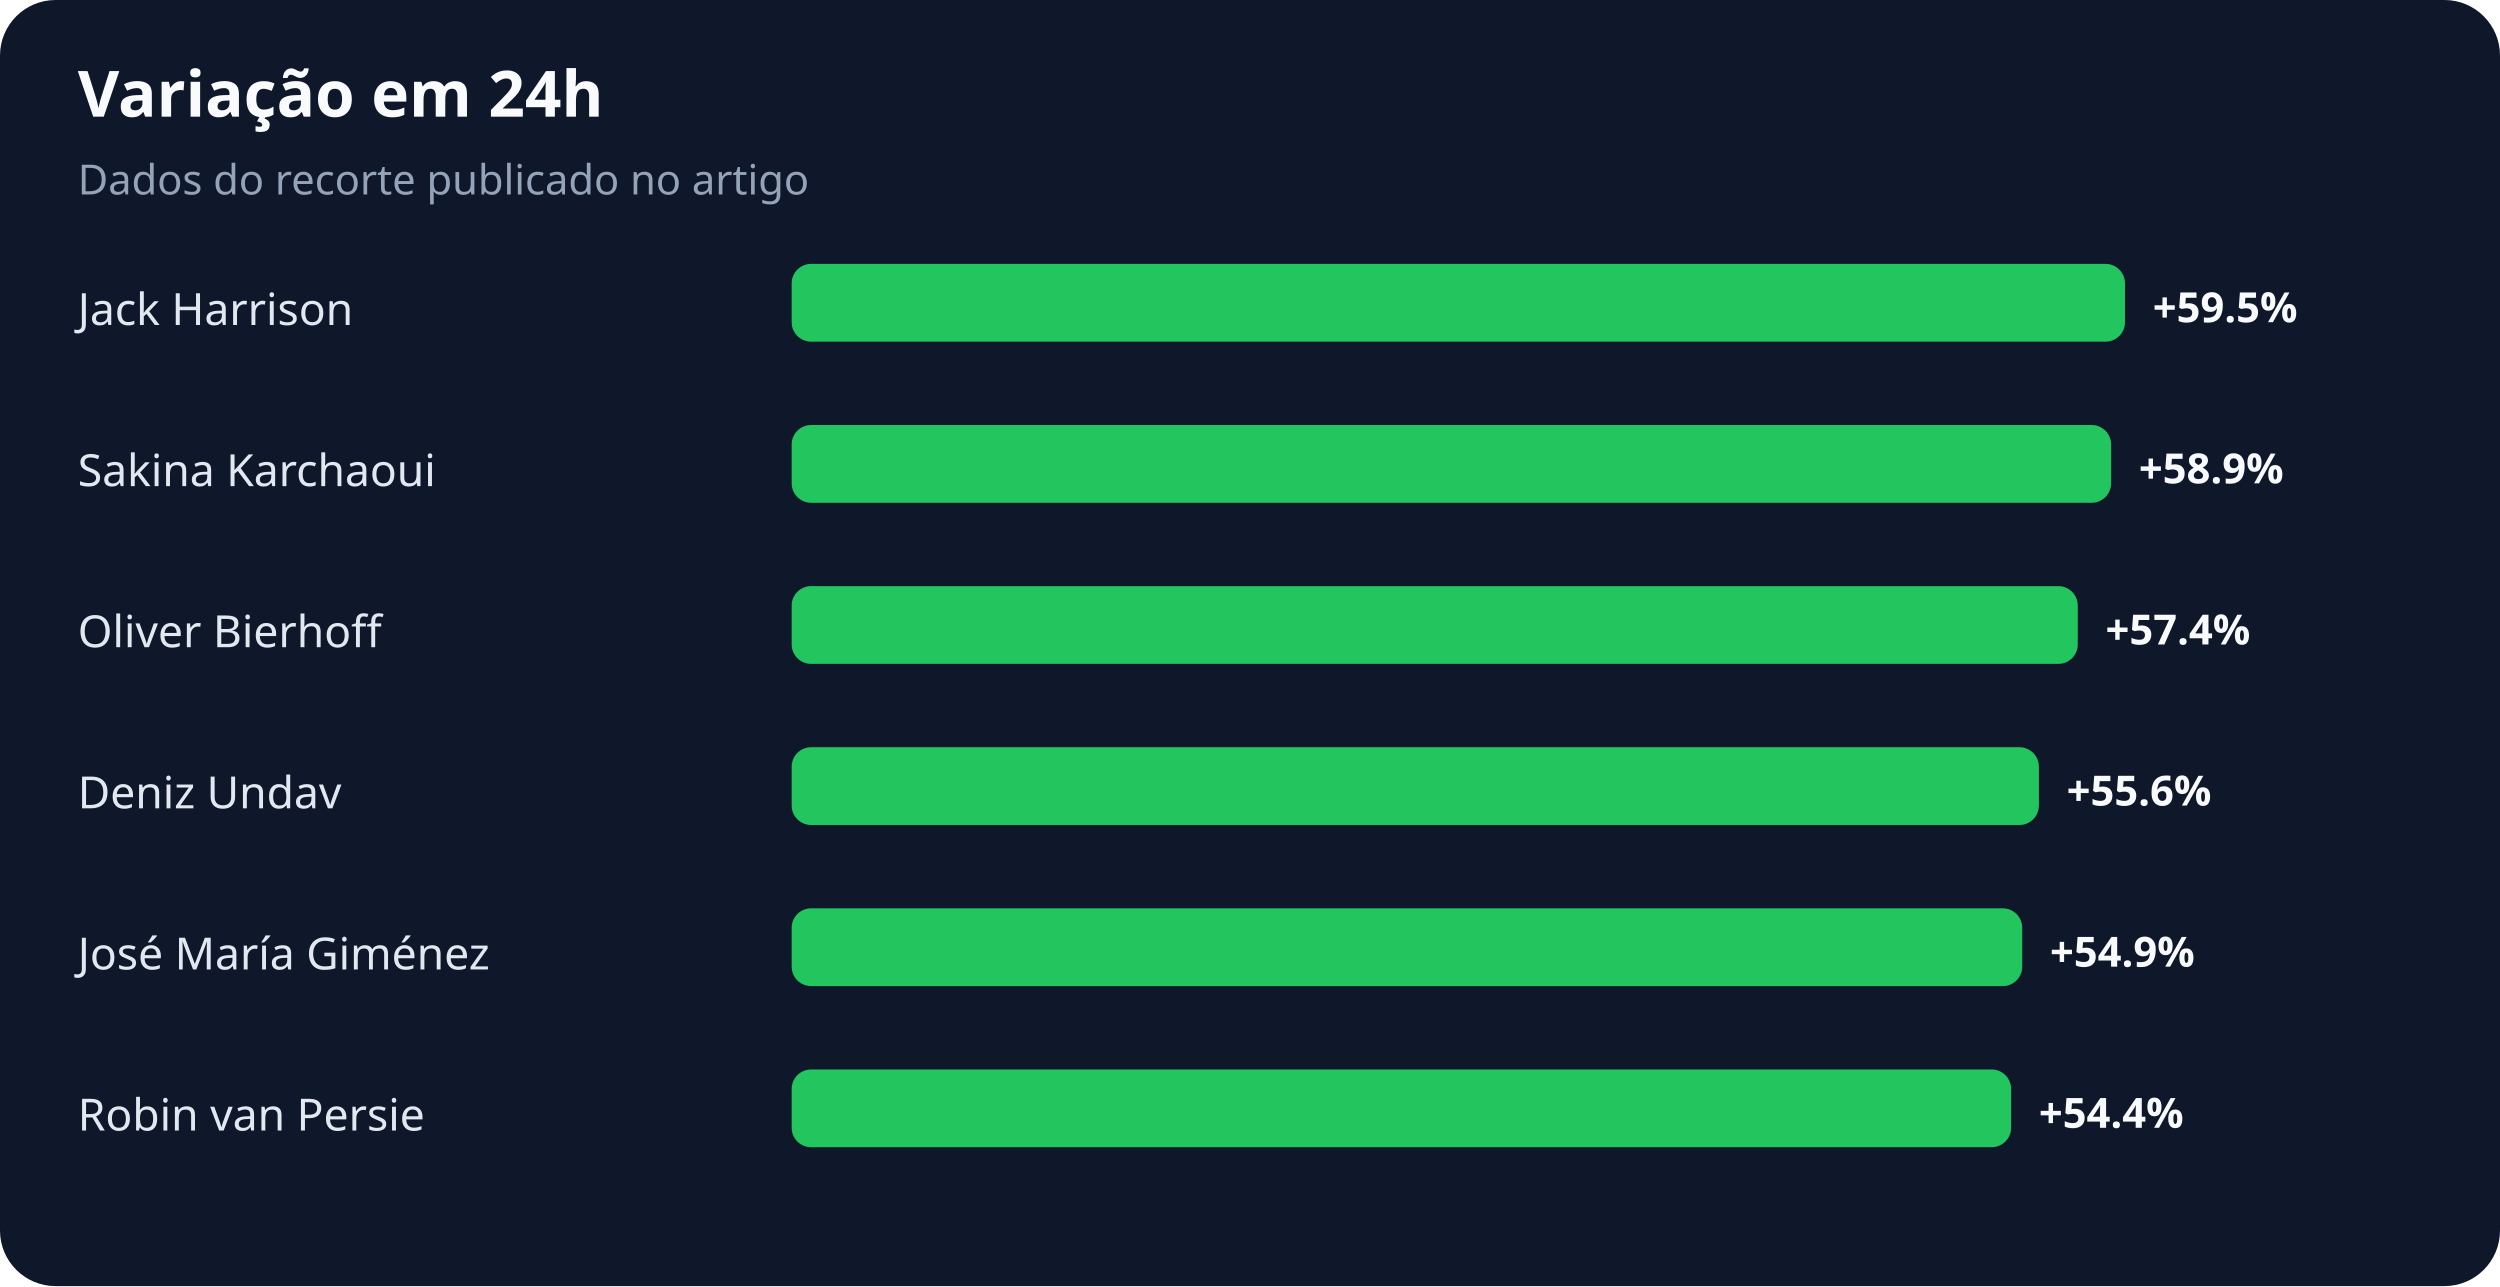
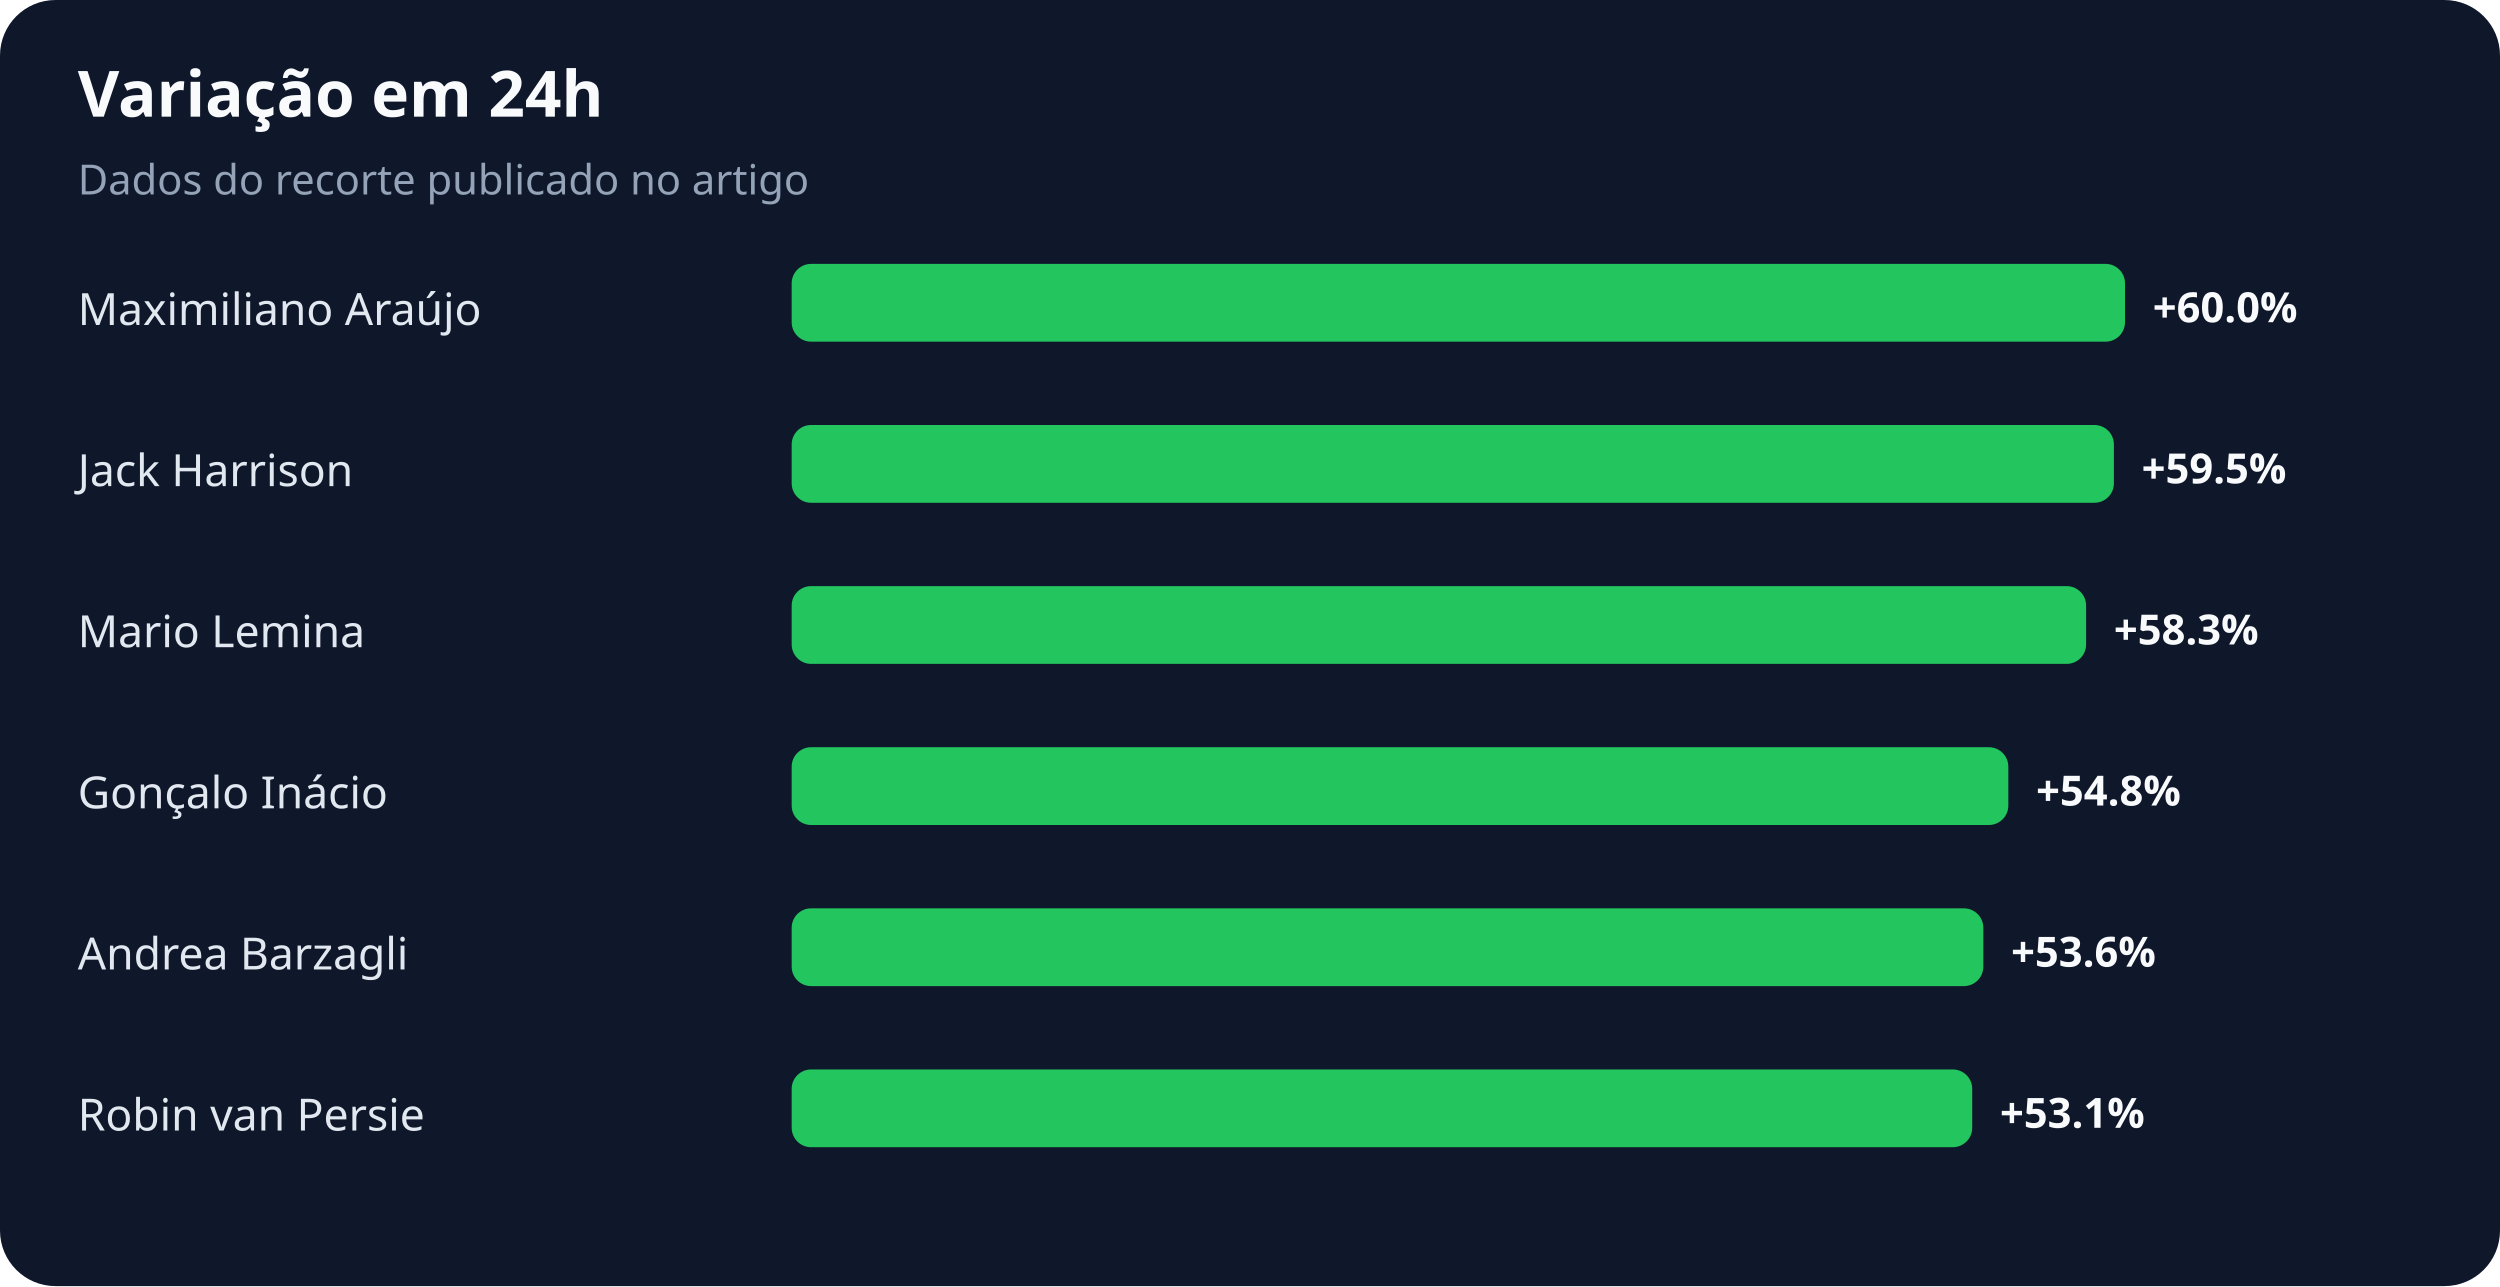
<svg xmlns="http://www.w3.org/2000/svg" width="900" height="463" viewBox="0 0 900 463" role="img" aria-labelledby="title desc">
  <rect width="100%" height="100%" rx="20" fill="#0f172a" />
  <text x="28" y="42" fill="#f8fafc" font-family="system-ui,sans-serif" font-size="23" font-weight="700">Variação em 24h</text>
  <text x="28" y="70" fill="#94a3b8" font-family="system-ui,sans-serif" font-size="15">Dados do recorte publicado no artigo</text>
-   <text x="28" y="117" fill="#e2e8f0" font-family="system-ui,sans-serif" font-size="16">Jack Harrison</text>
+   <text x="28" y="117" fill="#e2e8f0" font-family="system-ui,sans-serif" font-size="16">Maximiliano Araújo</text>
  <rect x="285" y="95" width="480" height="28" rx="7" fill="#22c55e" />
-   <text x="775" y="116" fill="#f8fafc" font-family="system-ui,sans-serif" font-size="15" font-weight="700">+59.5%</text>
-   <text x="28" y="175" fill="#e2e8f0" font-family="system-ui,sans-serif" font-size="16">Sakina Karchaoui</text>
-   <rect x="285" y="153" width="475" height="28" rx="7" fill="#22c55e" />
-   <text x="770" y="174" fill="#f8fafc" font-family="system-ui,sans-serif" font-size="15" font-weight="700">+58.9%</text>
-   <text x="28" y="233" fill="#e2e8f0" font-family="system-ui,sans-serif" font-size="16">Oliver Bierhoff</text>
-   <rect x="285" y="211" width="463" height="28" rx="7" fill="#22c55e" />
-   <text x="758" y="232" fill="#f8fafc" font-family="system-ui,sans-serif" font-size="15" font-weight="700">+57.4%</text>
-   <text x="28" y="291" fill="#e2e8f0" font-family="system-ui,sans-serif" font-size="16">Deniz Undav</text>
-   <rect x="285" y="269" width="449" height="28" rx="7" fill="#22c55e" />
-   <text x="744" y="290" fill="#f8fafc" font-family="system-ui,sans-serif" font-size="15" font-weight="700">+55.6%</text>
-   <text x="28" y="349" fill="#e2e8f0" font-family="system-ui,sans-serif" font-size="16">José María Giménez</text>
-   <rect x="285" y="327" width="443" height="28" rx="7" fill="#22c55e" />
-   <text x="738" y="348" fill="#f8fafc" font-family="system-ui,sans-serif" font-size="15" font-weight="700">+54.9%</text>
+   <text x="775" y="116" fill="#f8fafc" font-family="system-ui,sans-serif" font-size="15" font-weight="700">+60.0%</text>
+   <text x="28" y="175" fill="#e2e8f0" font-family="system-ui,sans-serif" font-size="16">Jack Harrison</text>
+   <rect x="285" y="153" width="476" height="28" rx="7" fill="#22c55e" />
+   <text x="771" y="174" fill="#f8fafc" font-family="system-ui,sans-serif" font-size="15" font-weight="700">+59.5%</text>
+   <text x="28" y="233" fill="#e2e8f0" font-family="system-ui,sans-serif" font-size="16">Mario Lemina</text>
+   <rect x="285" y="211" width="466" height="28" rx="7" fill="#22c55e" />
+   <text x="761" y="232" fill="#f8fafc" font-family="system-ui,sans-serif" font-size="15" font-weight="700">+58.3%</text>
+   <text x="28" y="291" fill="#e2e8f0" font-family="system-ui,sans-serif" font-size="16">Gonçalo Inácio</text>
+   <rect x="285" y="269" width="438" height="28" rx="7" fill="#22c55e" />
+   <text x="733" y="290" fill="#f8fafc" font-family="system-ui,sans-serif" font-size="15" font-weight="700">+54.8%</text>
+   <text x="28" y="349" fill="#e2e8f0" font-family="system-ui,sans-serif" font-size="16">Andrea Barzagli</text>
+   <rect x="285" y="327" width="429" height="28" rx="7" fill="#22c55e" />
+   <text x="724" y="348" fill="#f8fafc" font-family="system-ui,sans-serif" font-size="15" font-weight="700">+53.6%</text>
  <text x="28" y="407" fill="#e2e8f0" font-family="system-ui,sans-serif" font-size="16">Robin van Persie</text>
-   <rect x="285" y="385" width="439" height="28" rx="7" fill="#22c55e" />
-   <text x="734" y="406" fill="#f8fafc" font-family="system-ui,sans-serif" font-size="15" font-weight="700">+54.4%</text>
+   <rect x="285" y="385" width="425" height="28" rx="7" fill="#22c55e" />
+   <text x="720" y="406" fill="#f8fafc" font-family="system-ui,sans-serif" font-size="15" font-weight="700">+53.1%</text>
</svg>
